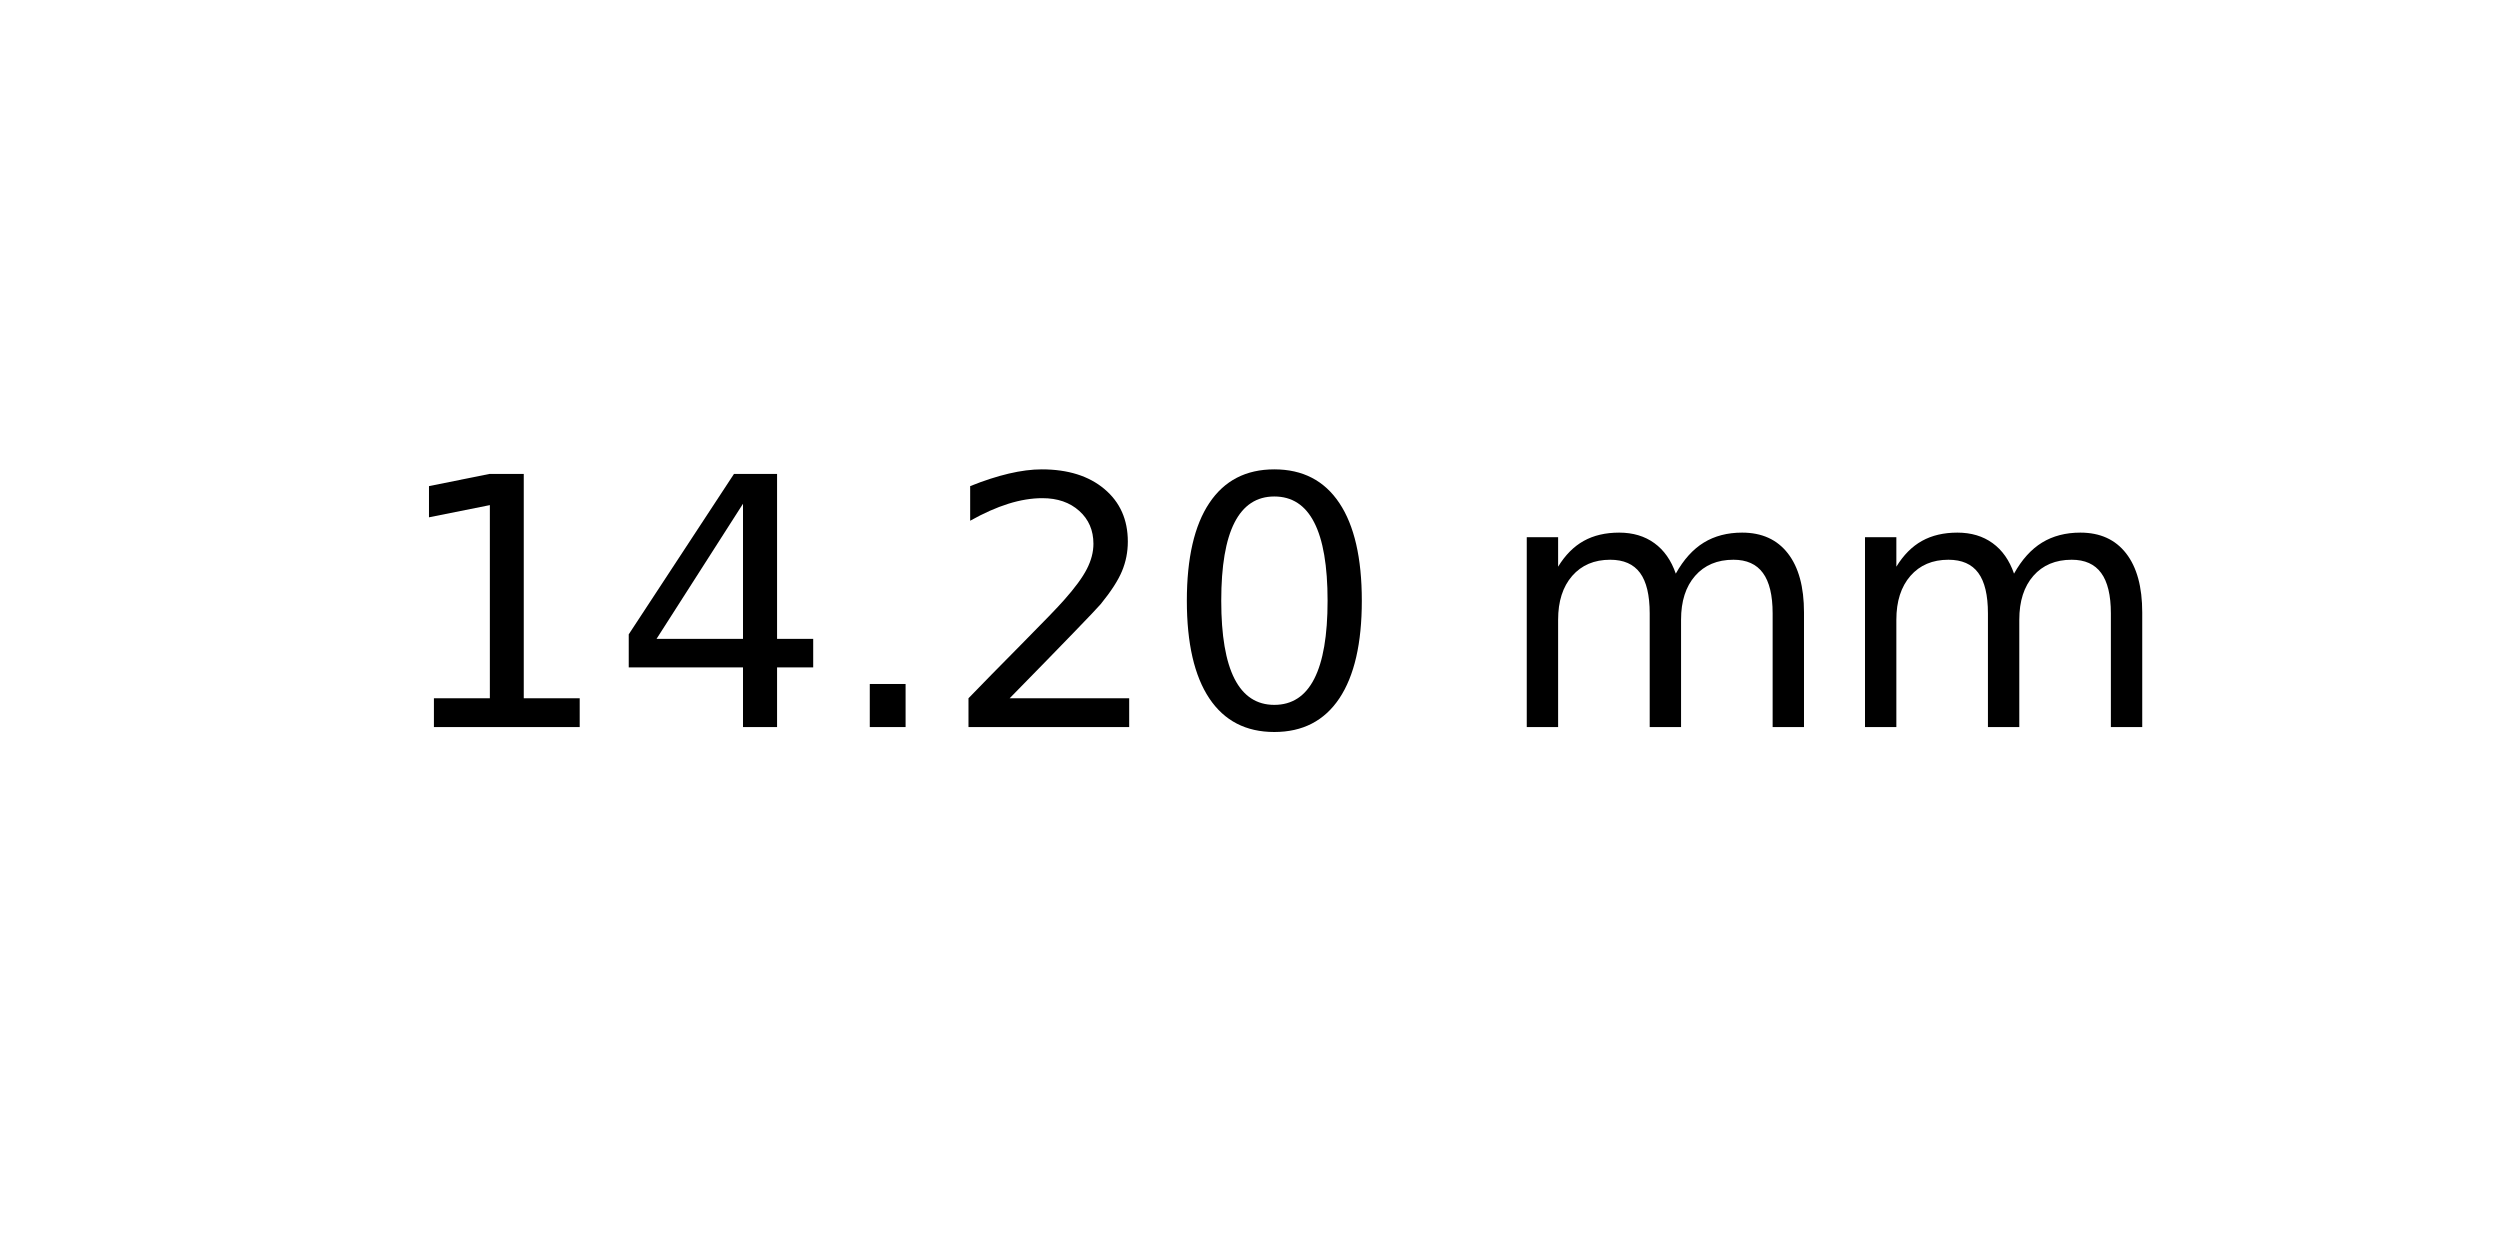
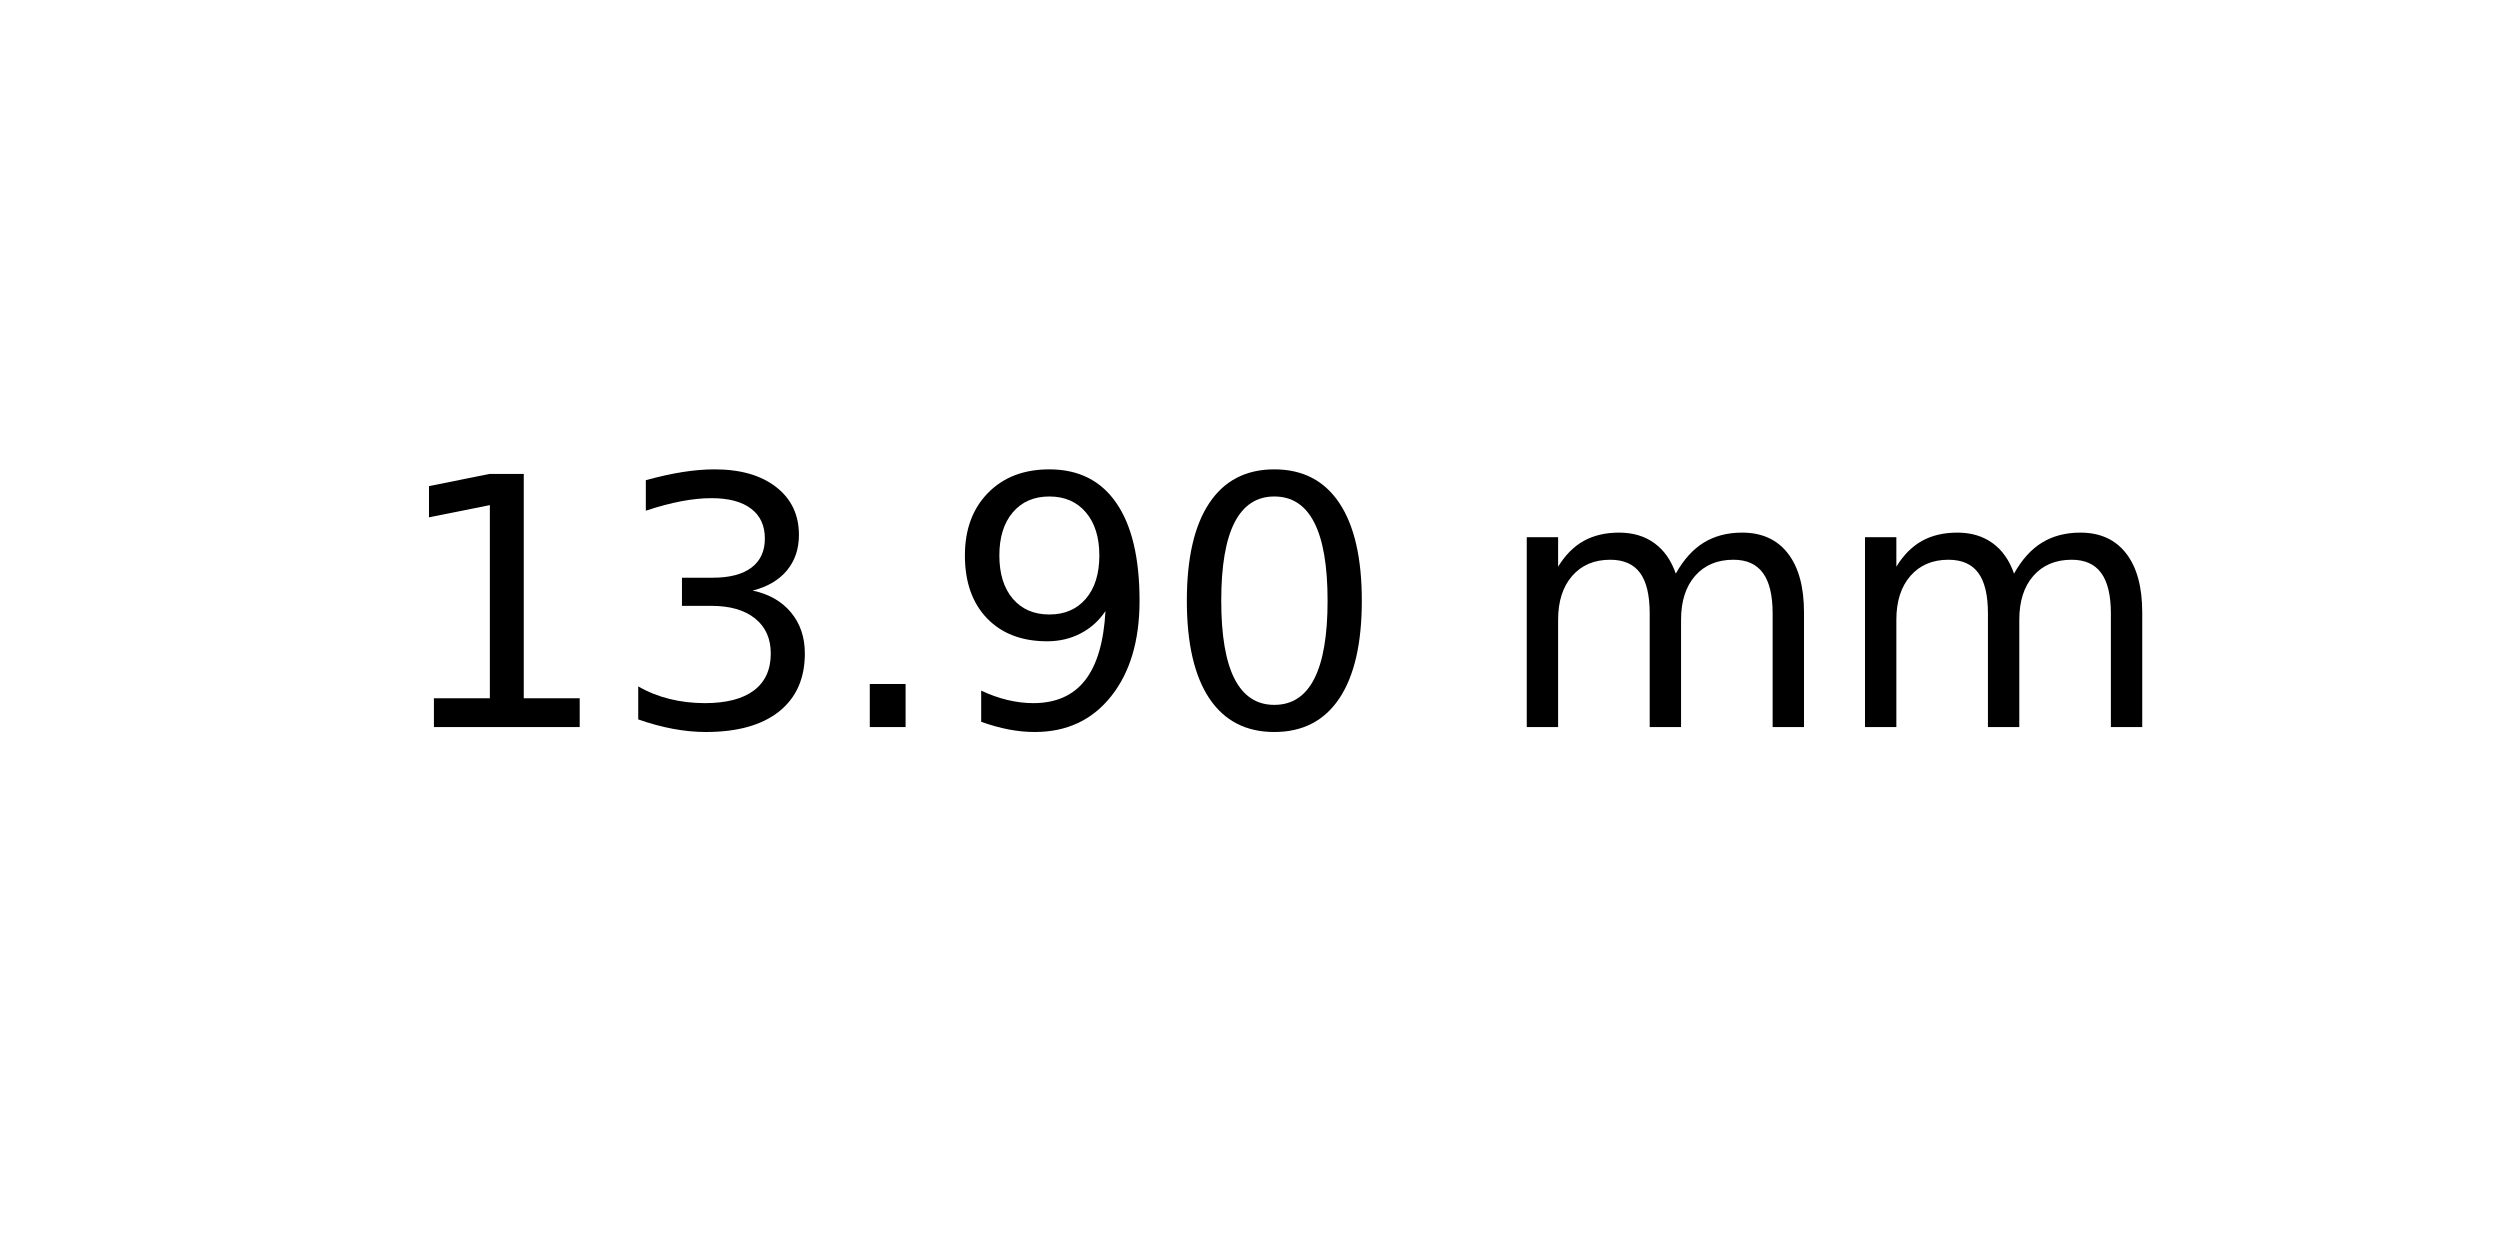
<svg xmlns="http://www.w3.org/2000/svg" xmlns:xlink="http://www.w3.org/1999/xlink" width="72pt" height="36pt" viewBox="0 0 72 36" version="1.1">
  <defs>
    <style type="text/css">*{stroke-linejoin: round; stroke-linecap: butt}</style>
  </defs>
  <g id="figure_1">
    <g id="axes_1">
      <g id="text_1">
        <g transform="translate(11.25625 20.93937) scale(0.1 -0.1)">
          <defs>
            <path id="DejaVuSans-31" d="M 794 531  L 1825 531  L 1825 4091  L 703 3866  L 703 4441  L 1819 4666  L 2450 4666  L 2450 531  L 3481 531  L 3481 0  L 794 0  L 794 531  z " transform="scale(0.015625)" />
-             <path id="DejaVuSans-34" d="M 2419 4116  L 825 1625  L 2419 1625  L 2419 4116  z M 2253 4666  L 3047 4666  L 3047 1625  L 3713 1625  L 3713 1100  L 3047 1100  L 3047 0  L 2419 0  L 2419 1100  L 313 1100  L 313 1709  L 2253 4666  z " transform="scale(0.015625)" />
+             <path id="DejaVuSans-33" d="M 2597 2516  Q 3050 2419 3304 2112  Q 3559 1806 3559 1356  Q 3559 666 3084 287  Q 2609 -91 1734 -91  Q 1441 -91 1130 -33  Q 819 25 488 141  L 488 750  Q 750 597 1062 519  Q 1375 441 1716 441  Q 2309 441 2620 675  Q 2931 909 2931 1356  Q 2931 1769 2642 2001  Q 2353 2234 1838 2234  L 1294 2234  L 1294 2753  L 1863 2753  Q 2328 2753 2575 2939  Q 2822 3125 2822 3475  Q 2822 3834 2567 4026  Q 2313 4219 1838 4219  Q 1578 4219 1281 4162  Q 984 4106 628 3988  L 628 4550  Q 988 4650 1302 4700  Q 1616 4750 1894 4750  Q 2613 4750 3031 4423  Q 3450 4097 3450 3541  Q 3450 3153 3228 2886  Q 3006 2619 2597 2516  z " transform="scale(0.015625)" />
            <path id="DejaVuSans-2e" d="M 684 794  L 1344 794  L 1344 0  L 684 0  L 684 794  z " transform="scale(0.015625)" />
-             <path id="DejaVuSans-32" d="M 1228 531  L 3431 531  L 3431 0  L 469 0  L 469 531  Q 828 903 1448 1529  Q 2069 2156 2228 2338  Q 2531 2678 2651 2914  Q 2772 3150 2772 3378  Q 2772 3750 2511 3984  Q 2250 4219 1831 4219  Q 1534 4219 1204 4116  Q 875 4013 500 3803  L 500 4441  Q 881 4594 1212 4672  Q 1544 4750 1819 4750  Q 2544 4750 2975 4387  Q 3406 4025 3406 3419  Q 3406 3131 3298 2873  Q 3191 2616 2906 2266  Q 2828 2175 2409 1742  Q 1991 1309 1228 531  z " transform="scale(0.015625)" />
+             <path id="DejaVuSans-39" d="M 703 97  L 703 672  Q 941 559 1184 500  Q 1428 441 1663 441  Q 2288 441 2617 861  Q 2947 1281 2994 2138  Q 2813 1869 2534 1725  Q 2256 1581 1919 1581  Q 1219 1581 811 2004  Q 403 2428 403 3163  Q 403 3881 828 4315  Q 1253 4750 1959 4750  Q 2769 4750 3195 4129  Q 3622 3509 3622 2328  Q 3622 1225 3098 567  Q 2575 -91 1691 -91  Q 1453 -91 1209 -44  Q 966 3 703 97  z M 1959 2075  Q 2384 2075 2632 2365  Q 2881 2656 2881 3163  Q 2881 3666 2632 3958  Q 2384 4250 1959 4250  Q 1534 4250 1286 3958  Q 1038 3666 1038 3163  Q 1038 2656 1286 2365  Q 1534 2075 1959 2075  z " transform="scale(0.015625)" />
            <path id="DejaVuSans-30" d="M 2034 4250  Q 1547 4250 1301 3770  Q 1056 3291 1056 2328  Q 1056 1369 1301 889  Q 1547 409 2034 409  Q 2525 409 2770 889  Q 3016 1369 3016 2328  Q 3016 3291 2770 3770  Q 2525 4250 2034 4250  z M 2034 4750  Q 2819 4750 3233 4129  Q 3647 3509 3647 2328  Q 3647 1150 3233 529  Q 2819 -91 2034 -91  Q 1250 -91 836 529  Q 422 1150 422 2328  Q 422 3509 836 4129  Q 1250 4750 2034 4750  z " transform="scale(0.015625)" />
            <path id="DejaVuSans-20" transform="scale(0.015625)" />
            <path id="DejaVuSans-6d" d="M 3328 2828  Q 3544 3216 3844 3400  Q 4144 3584 4550 3584  Q 5097 3584 5394 3201  Q 5691 2819 5691 2113  L 5691 0  L 5113 0  L 5113 2094  Q 5113 2597 4934 2840  Q 4756 3084 4391 3084  Q 3944 3084 3684 2787  Q 3425 2491 3425 1978  L 3425 0  L 2847 0  L 2847 2094  Q 2847 2600 2669 2842  Q 2491 3084 2119 3084  Q 1678 3084 1418 2786  Q 1159 2488 1159 1978  L 1159 0  L 581 0  L 581 3500  L 1159 3500  L 1159 2956  Q 1356 3278 1631 3431  Q 1906 3584 2284 3584  Q 2666 3584 2933 3390  Q 3200 3197 3328 2828  z " transform="scale(0.015625)" />
          </defs>
          <use xlink:href="#DejaVuSans-31" />
-           <use xlink:href="#DejaVuSans-34" x="63.623" />
+           <use xlink:href="#DejaVuSans-33" x="63.623" />
          <use xlink:href="#DejaVuSans-2e" x="127.246" />
-           <use xlink:href="#DejaVuSans-32" x="159.033" />
+           <use xlink:href="#DejaVuSans-39" x="159.033" />
          <use xlink:href="#DejaVuSans-30" x="222.656" />
          <use xlink:href="#DejaVuSans-20" x="286.279" />
          <use xlink:href="#DejaVuSans-6d" x="318.066" />
          <use xlink:href="#DejaVuSans-6d" x="415.479" />
        </g>
      </g>
    </g>
  </g>
</svg>
